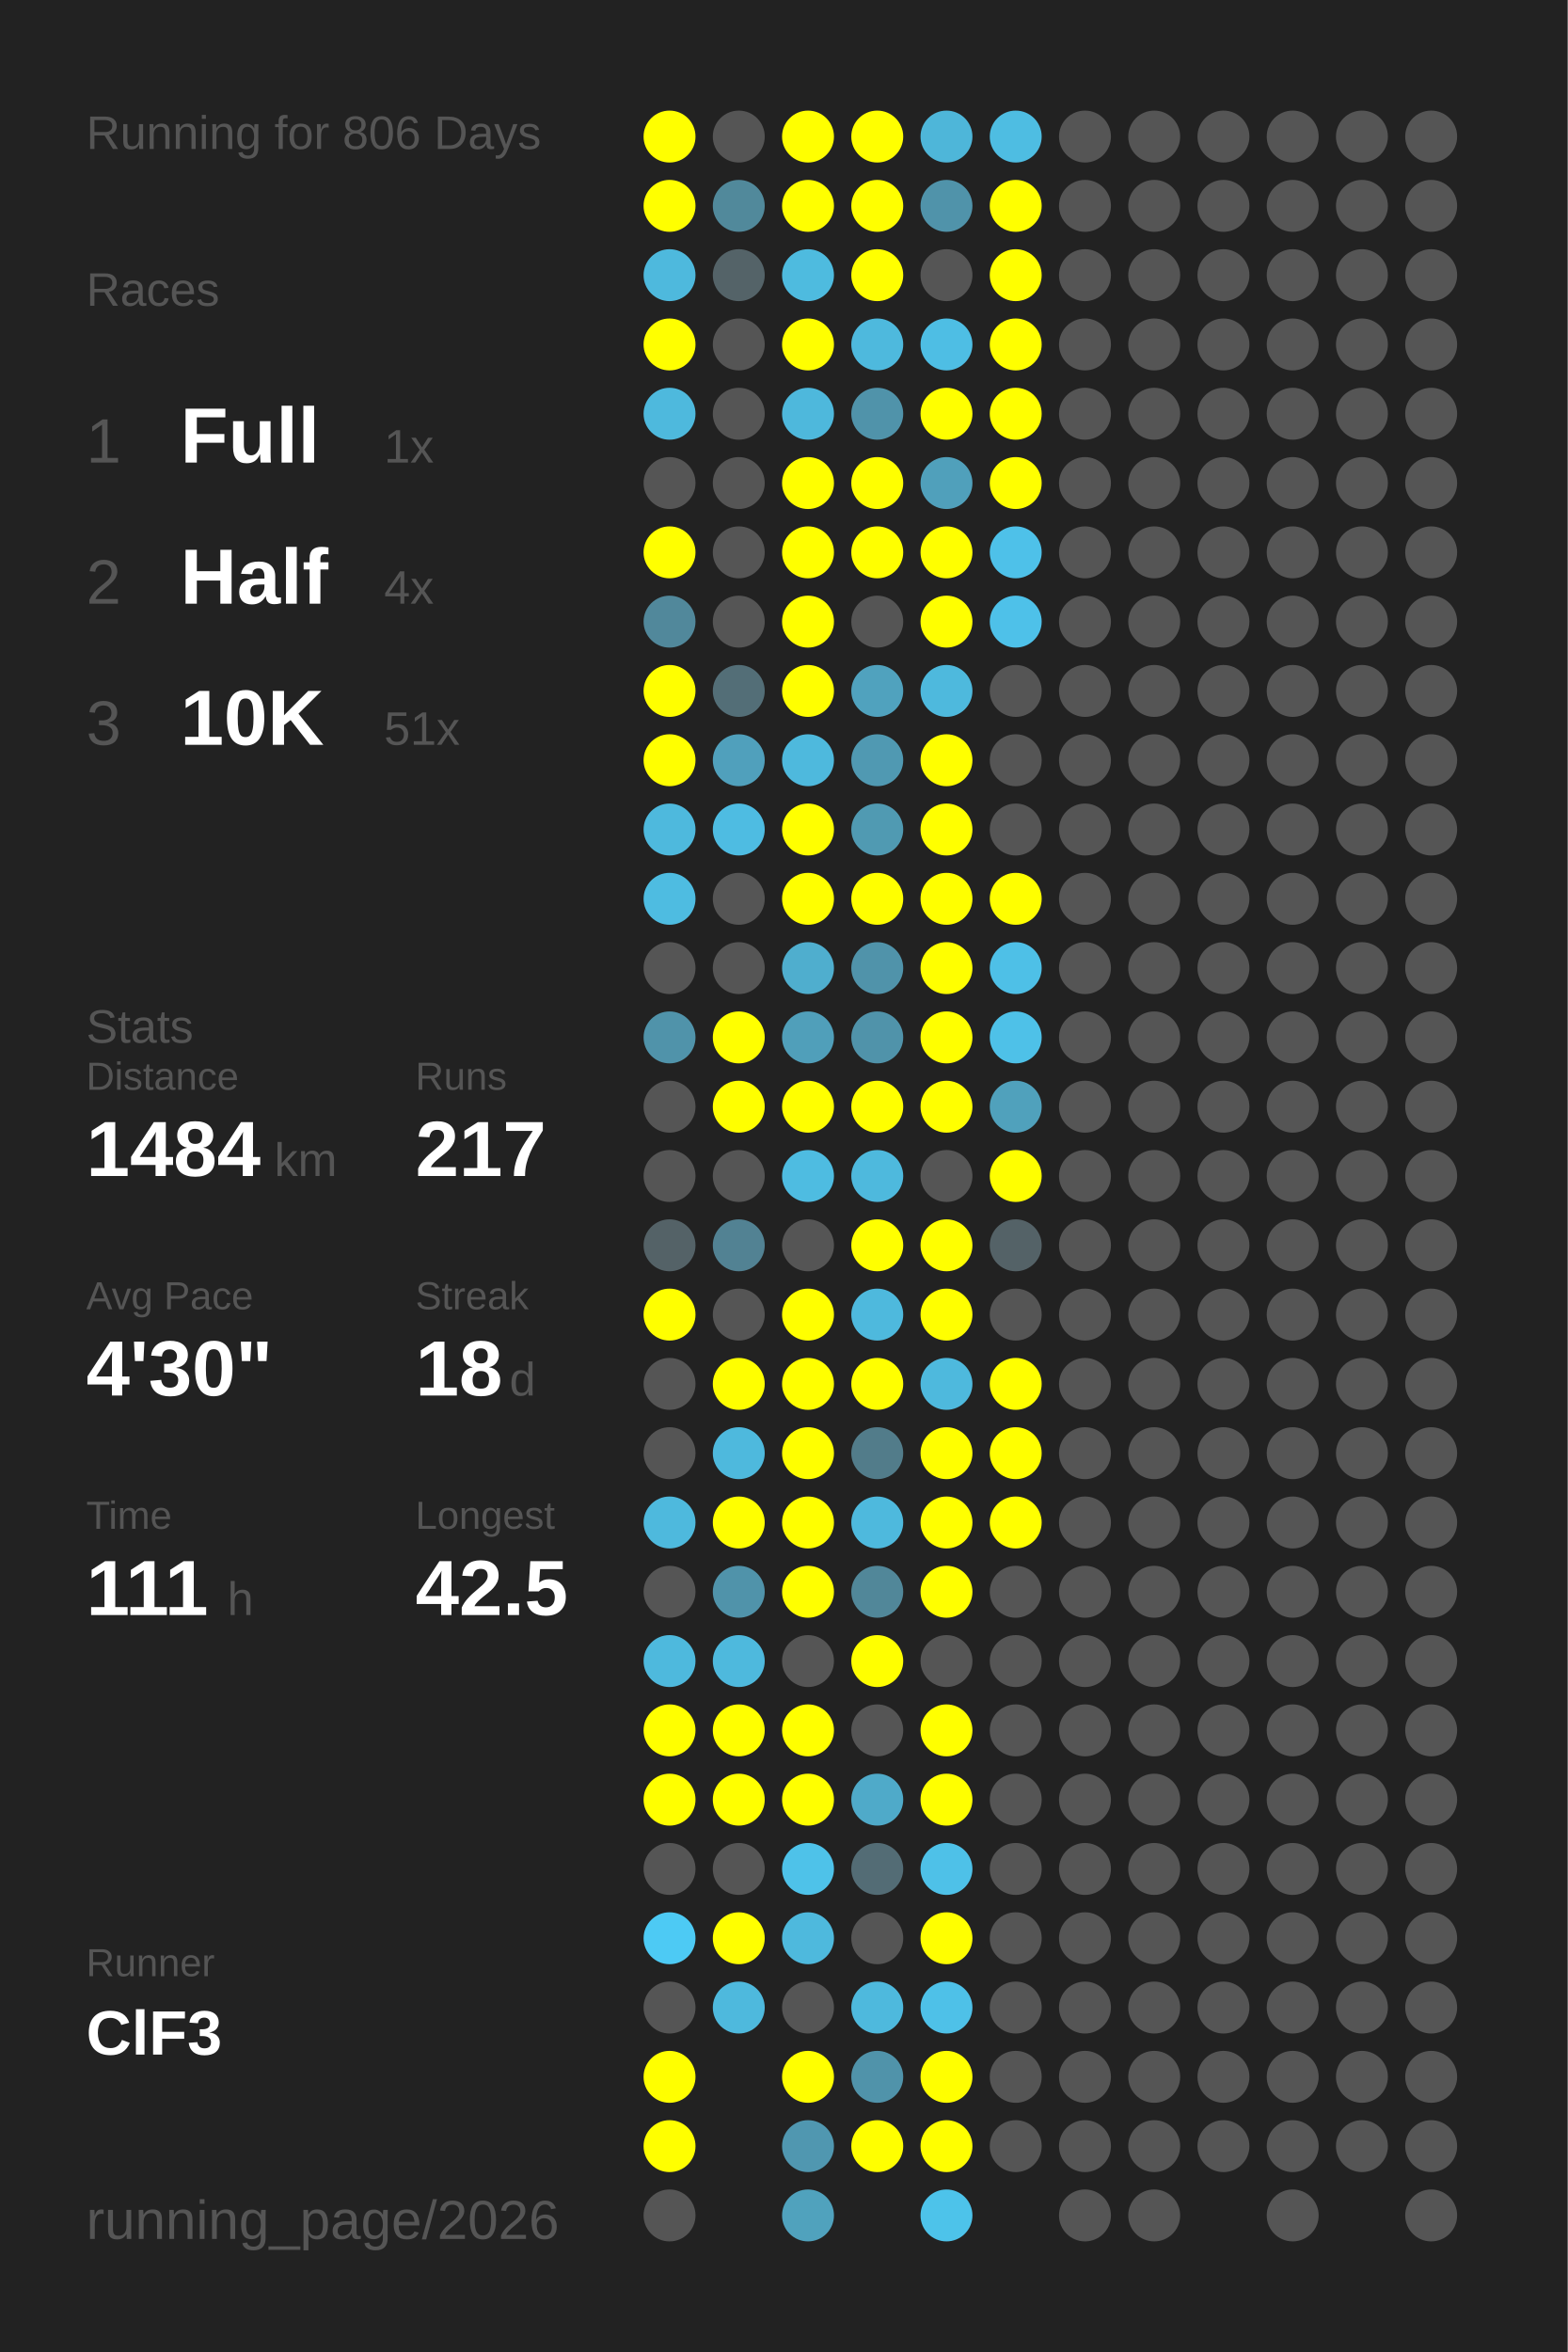
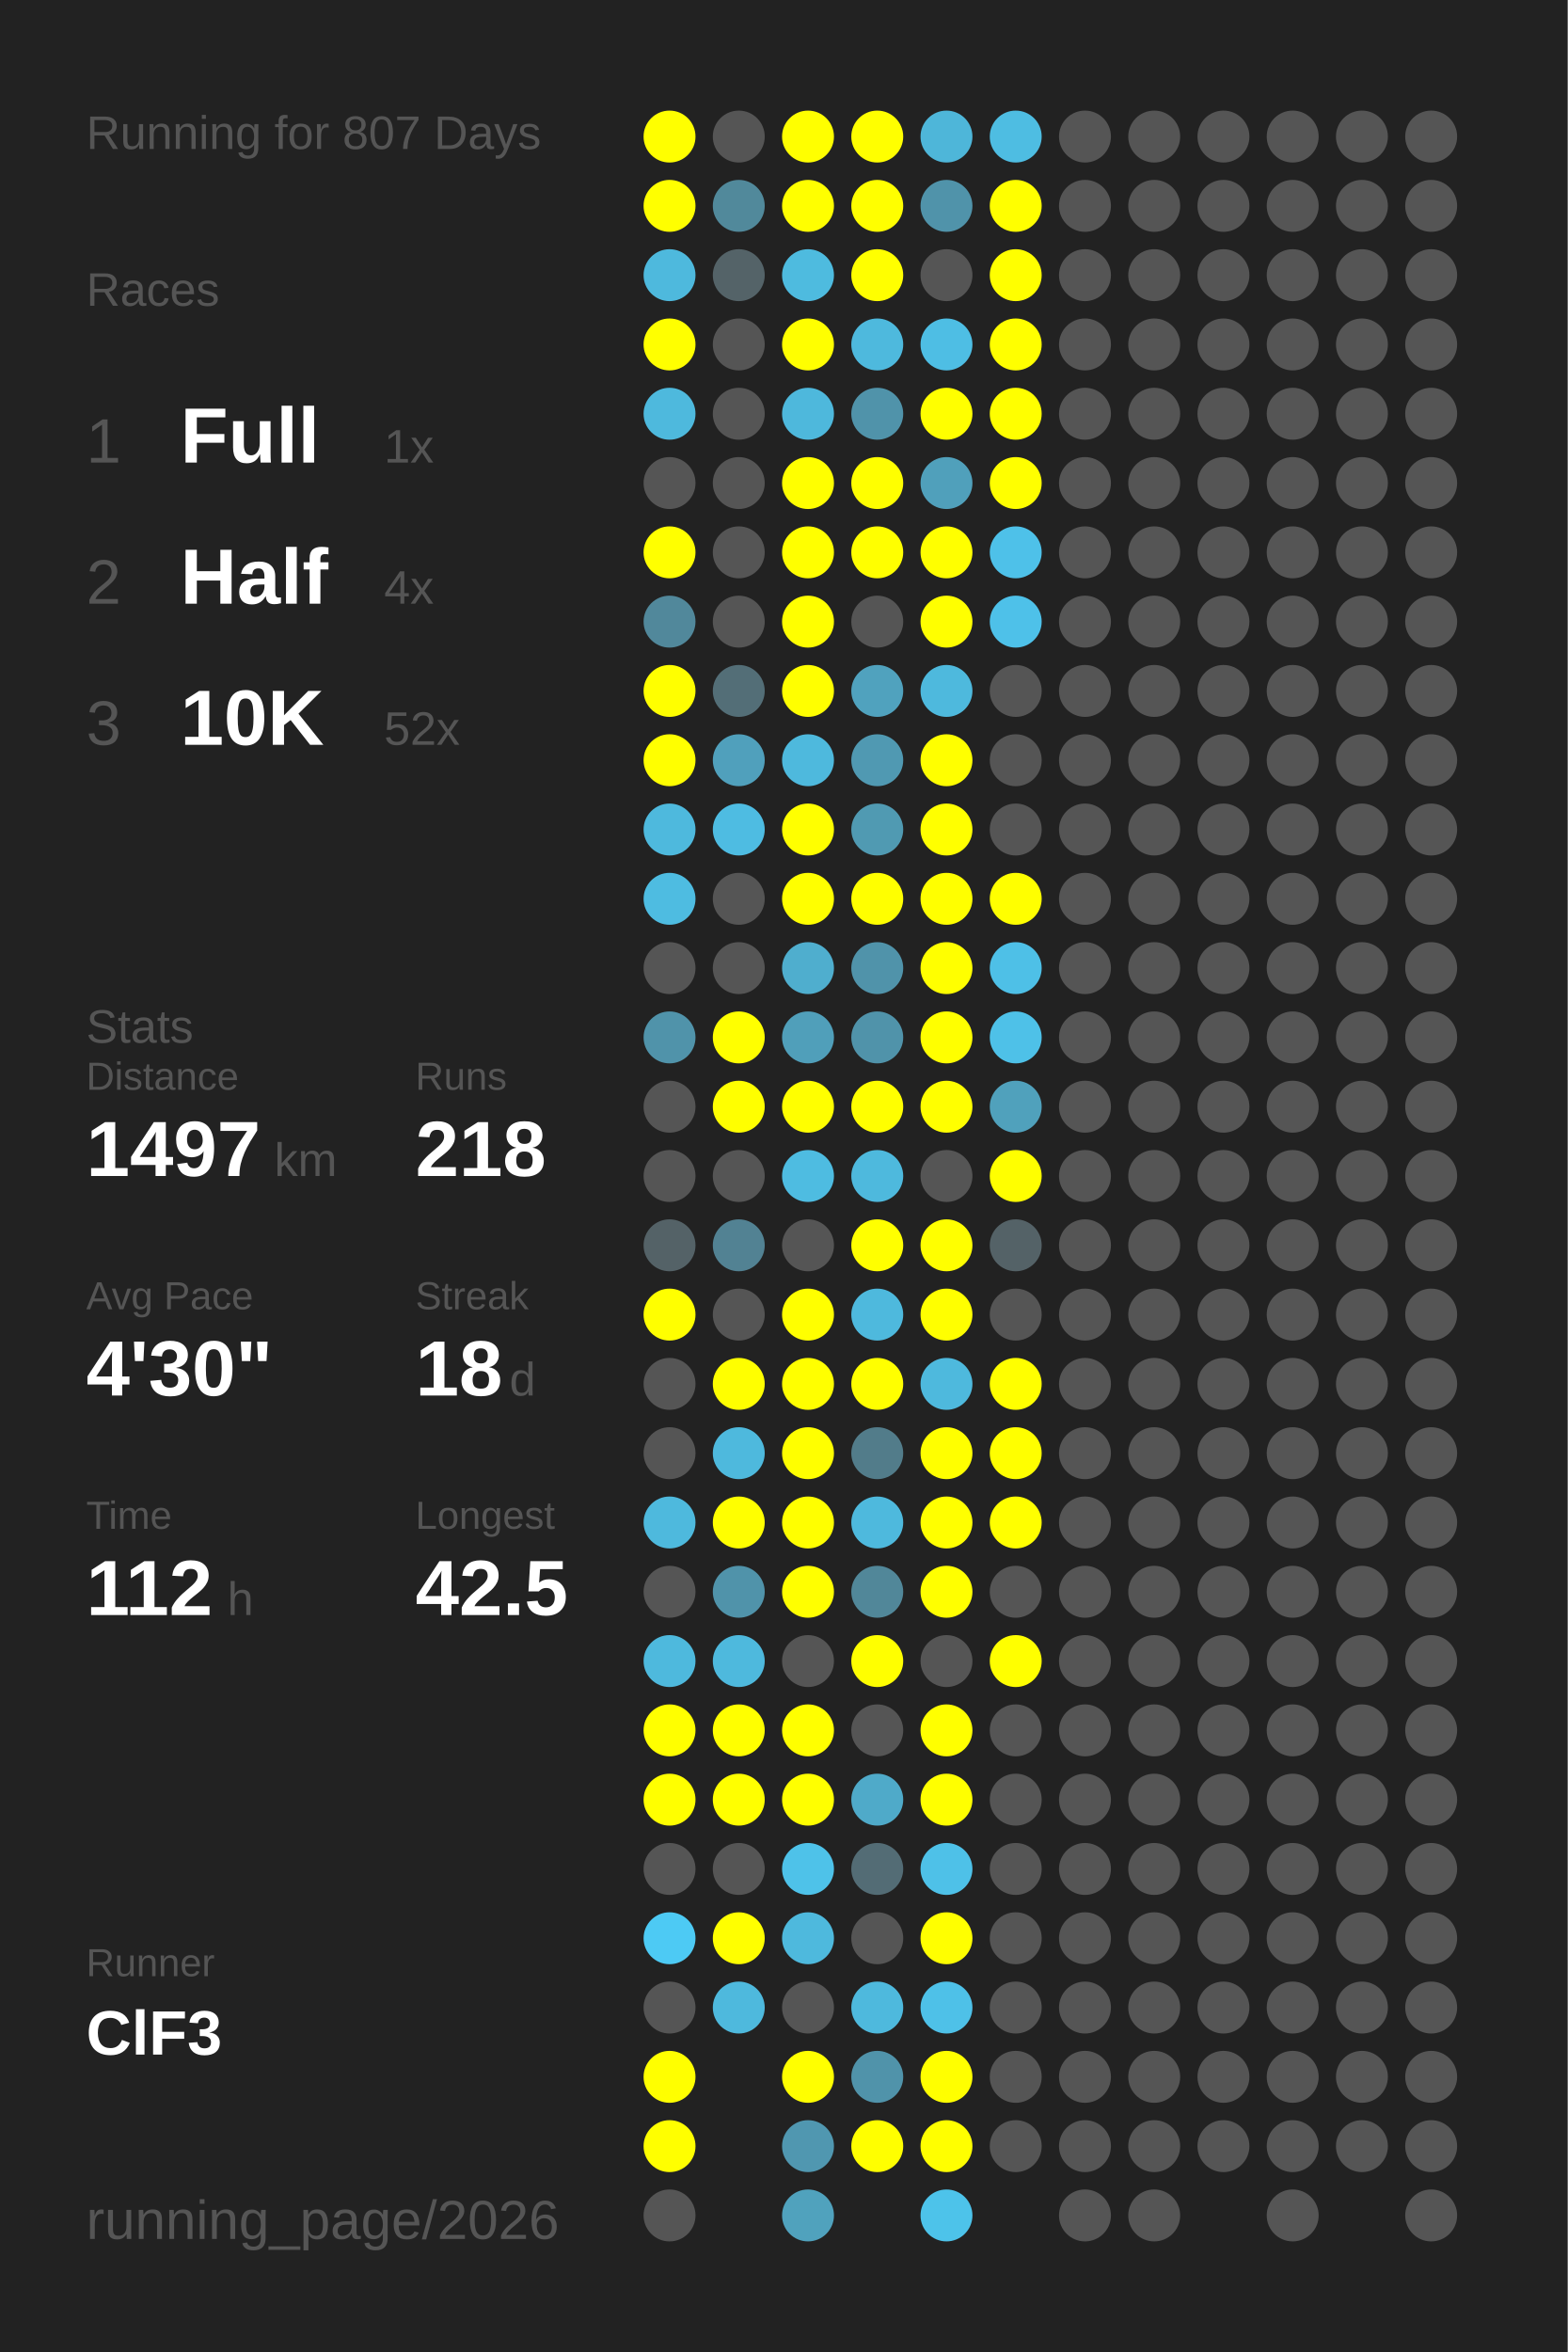
<svg xmlns="http://www.w3.org/2000/svg" baseProfile="full" height="300mm" version="1.1" viewBox="0,0,200,300" width="200mm">
  <defs />
  <rect fill="#222222" height="300" width="200" x="0" y="0" />
-   <text fill="#555555" style="font-size:6px; font-family:Arial;" x="11" y="19">Running for 806 Days</text>
+   <text fill="#555555" style="font-size:6px; font-family:Arial;" x="11" y="19">Running for 807 Days</text>
  <text fill="#555555" style="font-size:6px; font-family:Arial;" x="11" y="39">Races</text>
  <text fill="#555555" style="font-size:8px; font-family:Arial;" x="11" y="59">1</text>
  <text fill="#FFFFFF" style="font-size:10px; font-family:Arial; font-weight:bold;" x="23" y="59">Full</text>
  <text fill="#555555" style="font-size:6px; font-family:Arial;" x="49" y="59">1x</text>
  <text fill="#555555" style="font-size:8px; font-family:Arial;" x="11" y="77">2</text>
  <text fill="#FFFFFF" style="font-size:10px; font-family:Arial; font-weight:bold;" x="23" y="77">Half</text>
  <text fill="#555555" style="font-size:6px; font-family:Arial;" x="49" y="77">4x</text>
  <text fill="#555555" style="font-size:8px; font-family:Arial;" x="11" y="95">3</text>
  <text fill="#FFFFFF" style="font-size:10px; font-family:Arial; font-weight:bold;" x="23" y="95">10K</text>
-   <text fill="#555555" style="font-size:6px; font-family:Arial;" x="49" y="95">51x</text>
+   <text fill="#555555" style="font-size:6px; font-family:Arial;" x="49" y="95">52x</text>
  <text fill="#555555" style="font-size:6px; font-family:Arial;" x="11" y="133">Stats</text>
  <text fill="#555555" style="font-size:5px; font-family:Arial;" x="11" y="139">Distance</text>
-   <text fill="#FFFFFF" style="font-size:10px; font-family:Arial; font-weight:bold;" x="11" y="150">1484</text>
+   <text fill="#FFFFFF" style="font-size:10px; font-family:Arial; font-weight:bold;" x="11" y="150">1497</text>
  <text fill="#555555" style="font-size:6px; font-family:Arial;" x="35" y="150">km</text>
  <text fill="#555555" style="font-size:5px; font-family:Arial;" x="53" y="139">Runs</text>
-   <text fill="#FFFFFF" style="font-size:10px; font-family:Arial; font-weight:bold;" x="53" y="150">217</text>
+   <text fill="#FFFFFF" style="font-size:10px; font-family:Arial; font-weight:bold;" x="53" y="150">218</text>
  <text fill="#555555" style="font-size:5px; font-family:Arial;" x="11" y="167">Avg Pace</text>
  <text fill="#FFFFFF" style="font-size:10px; font-family:Arial; font-weight:bold;" x="11" y="178">4'30"</text>
  <text fill="#555555" style="font-size:5px; font-family:Arial;" x="53" y="167">Streak</text>
  <text fill="#FFFFFF" style="font-size:10px; font-family:Arial; font-weight:bold;" x="53" y="178">18</text>
  <text fill="#555555" style="font-size:6px; font-family:Arial;" x="65" y="178">d</text>
  <text fill="#555555" style="font-size:5px; font-family:Arial;" x="11" y="195">Time</text>
-   <text fill="#FFFFFF" style="font-size:10px; font-family:Arial; font-weight:bold;" x="11" y="206">111</text>
+   <text fill="#FFFFFF" style="font-size:10px; font-family:Arial; font-weight:bold;" x="11" y="206">112</text>
  <text fill="#555555" style="font-size:6px; font-family:Arial;" x="29" y="206">h</text>
  <text fill="#555555" style="font-size:5px; font-family:Arial;" x="53" y="195">Longest</text>
  <text fill="#FFFFFF" style="font-size:10px; font-family:Arial; font-weight:bold;" x="53" y="206">42.5</text>
  <text fill="#555555" style="font-size:5px; font-family:Arial;" x="11" y="252.065">Runner</text>
  <text fill="#FFFFFF" style="font-size:8px; font-family:Arial; font-weight:bold;" x="11" y="262.065">ClF3</text>
  <text fill="#555555" style="font-size:7px; font-family:Arial;" x="11" y="285.581">running_page/2026</text>
  <circle cx="85.417" cy="17.419" fill="#FFFF00" r="3.312" />
  <circle cx="85.417" cy="26.258" fill="#FFFF00" r="3.312" />
  <circle cx="85.417" cy="35.097" fill="#4eb9dd" r="3.312" />
  <circle cx="85.417" cy="43.935" fill="#FFFF00" r="3.312" />
  <circle cx="85.417" cy="52.774" fill="#4eb9dd" r="3.312" />
  <circle cx="85.417" cy="61.613" fill="#555555" r="3.312" />
  <circle cx="85.417" cy="70.452" fill="#FFFF00" r="3.312" />
  <circle cx="85.417" cy="79.29" fill="#51889b" r="3.312" />
  <circle cx="85.417" cy="88.129" fill="#FFFF00" r="3.312" />
  <circle cx="85.417" cy="96.968" fill="#FFFF00" r="3.312" />
  <circle cx="85.417" cy="105.806" fill="#4eb9dd" r="3.312" />
  <circle cx="85.417" cy="114.645" fill="#4ebce1" r="3.312" />
  <circle cx="85.417" cy="123.484" fill="#555555" r="3.312" />
  <circle cx="85.417" cy="132.323" fill="#5093aa" r="3.312" />
  <circle cx="85.417" cy="141.161" fill="#555555" r="3.312" />
  <circle cx="85.417" cy="150" fill="#555555" r="3.312" />
  <circle cx="85.417" cy="158.839" fill="#546267" r="3.312" />
  <circle cx="85.417" cy="167.677" fill="#FFFF00" r="3.312" />
  <circle cx="85.417" cy="176.516" fill="#555555" r="3.312" />
  <circle cx="85.417" cy="185.355" fill="#555555" r="3.312" />
  <circle cx="85.417" cy="194.194" fill="#4eb9dd" r="3.312" />
  <circle cx="85.417" cy="203.032" fill="#555555" r="3.312" />
  <circle cx="85.417" cy="211.871" fill="#4eb9dd" r="3.312" />
  <circle cx="85.417" cy="220.71" fill="#FFFF00" r="3.312" />
  <circle cx="85.417" cy="229.548" fill="#FFFF00" r="3.312" />
  <circle cx="85.417" cy="238.387" fill="#555555" r="3.312" />
  <circle cx="85.417" cy="247.226" fill="#4dcaf4" r="3.312" />
  <circle cx="85.417" cy="256.065" fill="#555555" r="3.312" />
  <circle cx="85.417" cy="264.903" fill="#FFFF00" r="3.312" />
  <circle cx="85.417" cy="273.742" fill="#FFFF00" r="3.312" />
  <circle cx="85.417" cy="282.581" fill="#555555" r="3.312" />
  <circle cx="94.25" cy="17.419" fill="#555555" r="3.312" />
  <circle cx="94.25" cy="26.258" fill="#51899b" r="3.312" />
  <circle cx="94.25" cy="35.097" fill="#546368" r="3.312" />
  <circle cx="94.25" cy="43.935" fill="#555555" r="3.312" />
  <circle cx="94.25" cy="52.774" fill="#555555" r="3.312" />
  <circle cx="94.25" cy="61.613" fill="#555555" r="3.312" />
  <circle cx="94.25" cy="70.452" fill="#555555" r="3.312" />
  <circle cx="94.25" cy="79.29" fill="#555555" r="3.312" />
  <circle cx="94.25" cy="88.129" fill="#536e77" r="3.312" />
  <circle cx="94.25" cy="96.968" fill="#50a0bc" r="3.312" />
  <circle cx="94.25" cy="105.806" fill="#4ebce2" r="3.312" />
  <circle cx="94.25" cy="114.645" fill="#555555" r="3.312" />
  <circle cx="94.25" cy="123.484" fill="#555555" r="3.312" />
  <circle cx="94.25" cy="132.323" fill="#FFFF00" r="3.312" />
  <circle cx="94.25" cy="141.161" fill="#FFFF00" r="3.312" />
  <circle cx="94.25" cy="150" fill="#555555" r="3.312" />
  <circle cx="94.25" cy="158.839" fill="#528293" r="3.312" />
  <circle cx="94.25" cy="167.677" fill="#555555" r="3.312" />
  <circle cx="94.25" cy="176.516" fill="#FFFF00" r="3.312" />
  <circle cx="94.25" cy="185.355" fill="#4eb9dd" r="3.312" />
  <circle cx="94.25" cy="194.194" fill="#FFFF00" r="3.312" />
  <circle cx="94.25" cy="203.032" fill="#5093aa" r="3.312" />
  <circle cx="94.25" cy="211.871" fill="#4eb9dd" r="3.312" />
  <circle cx="94.25" cy="220.71" fill="#FFFF00" r="3.312" />
  <circle cx="94.25" cy="229.548" fill="#FFFF00" r="3.312" />
  <circle cx="94.25" cy="238.387" fill="#555555" r="3.312" />
  <circle cx="94.25" cy="247.226" fill="#FFFF00" r="3.312" />
  <circle cx="94.25" cy="256.065" fill="#4eb9dd" r="3.312" />
  <circle cx="103.083" cy="17.419" fill="#FFFF00" r="3.312" />
  <circle cx="103.083" cy="26.258" fill="#FFFF00" r="3.312" />
  <circle cx="103.083" cy="35.097" fill="#4ebbdf" r="3.312" />
  <circle cx="103.083" cy="43.935" fill="#FFFF00" r="3.312" />
  <circle cx="103.083" cy="52.774" fill="#4eb8dc" r="3.312" />
  <circle cx="103.083" cy="61.613" fill="#FFFF00" r="3.312" />
  <circle cx="103.083" cy="70.452" fill="#FFFF00" r="3.312" />
  <circle cx="103.083" cy="79.29" fill="#FFFF00" r="3.312" />
  <circle cx="103.083" cy="88.129" fill="#FFFF00" r="3.312" />
  <circle cx="103.083" cy="96.968" fill="#4eb9dd" r="3.312" />
  <circle cx="103.083" cy="105.806" fill="#FFFF00" r="3.312" />
  <circle cx="103.083" cy="114.645" fill="#FFFF00" r="3.312" />
  <circle cx="103.083" cy="123.484" fill="#4faece" r="3.312" />
  <circle cx="103.083" cy="132.323" fill="#509fba" r="3.312" />
  <circle cx="103.083" cy="141.161" fill="#FFFF00" r="3.312" />
  <circle cx="103.083" cy="150" fill="#4ebce1" r="3.312" />
  <circle cx="103.083" cy="158.839" fill="#555555" r="3.312" />
  <circle cx="103.083" cy="167.677" fill="#FFFF00" r="3.312" />
  <circle cx="103.083" cy="176.516" fill="#FFFF00" r="3.312" />
  <circle cx="103.083" cy="185.355" fill="#FFFF00" r="3.312" />
  <circle cx="103.083" cy="194.194" fill="#FFFF00" r="3.312" />
  <circle cx="103.083" cy="203.032" fill="#FFFF00" r="3.312" />
  <circle cx="103.083" cy="211.871" fill="#555555" r="3.312" />
  <circle cx="103.083" cy="220.71" fill="#FFFF00" r="3.312" />
  <circle cx="103.083" cy="229.548" fill="#FFFF00" r="3.312" />
  <circle cx="103.083" cy="238.387" fill="#4ec2e9" r="3.312" />
  <circle cx="103.083" cy="247.226" fill="#4eb9dd" r="3.312" />
  <circle cx="103.083" cy="256.065" fill="#555555" r="3.312" />
  <circle cx="103.083" cy="264.903" fill="#FFFF00" r="3.312" />
  <circle cx="103.083" cy="273.742" fill="#5097b0" r="3.312" />
  <circle cx="103.083" cy="282.581" fill="#50a2bd" r="3.312" />
  <circle cx="111.917" cy="17.419" fill="#FFFF00" r="3.312" />
  <circle cx="111.917" cy="26.258" fill="#FFFF00" r="3.312" />
  <circle cx="111.917" cy="35.097" fill="#FFFF00" r="3.312" />
  <circle cx="111.917" cy="43.935" fill="#4eb9dd" r="3.312" />
  <circle cx="111.917" cy="52.774" fill="#5093aa" r="3.312" />
  <circle cx="111.917" cy="61.613" fill="#FFFF00" r="3.312" />
  <circle cx="111.917" cy="70.452" fill="#FFFF00" r="3.312" />
  <circle cx="111.917" cy="79.29" fill="#555555" r="3.312" />
  <circle cx="111.917" cy="88.129" fill="#50a2be" r="3.312" />
  <circle cx="111.917" cy="96.968" fill="#5099b2" r="3.312" />
  <circle cx="111.917" cy="105.806" fill="#509ab2" r="3.312" />
  <circle cx="111.917" cy="114.645" fill="#FFFF00" r="3.312" />
  <circle cx="111.917" cy="123.484" fill="#5093aa" r="3.312" />
  <circle cx="111.917" cy="132.323" fill="#5093aa" r="3.312" />
  <circle cx="111.917" cy="141.161" fill="#FFFF00" r="3.312" />
  <circle cx="111.917" cy="150" fill="#4eb9dd" r="3.312" />
  <circle cx="111.917" cy="158.839" fill="#FFFF00" r="3.312" />
  <circle cx="111.917" cy="167.677" fill="#4eb9dd" r="3.312" />
  <circle cx="111.917" cy="176.516" fill="#FFFF00" r="3.312" />
  <circle cx="111.917" cy="185.355" fill="#527c8a" r="3.312" />
  <circle cx="111.917" cy="194.194" fill="#4eb9dd" r="3.312" />
  <circle cx="111.917" cy="203.032" fill="#518799" r="3.312" />
  <circle cx="111.917" cy="211.871" fill="#FFFF00" r="3.312" />
  <circle cx="111.917" cy="220.71" fill="#555555" r="3.312" />
  <circle cx="111.917" cy="229.548" fill="#4faac9" r="3.312" />
  <circle cx="111.917" cy="238.387" fill="#536c75" r="3.312" />
  <circle cx="111.917" cy="247.226" fill="#555555" r="3.312" />
  <circle cx="111.917" cy="256.065" fill="#4eb9dd" r="3.312" />
  <circle cx="111.917" cy="264.903" fill="#5093aa" r="3.312" />
  <circle cx="111.917" cy="273.742" fill="#FFFF00" r="3.312" />
  <circle cx="120.75" cy="17.419" fill="#4eb6d9" r="3.312" />
  <circle cx="120.75" cy="26.258" fill="#5093aa" r="3.312" />
  <circle cx="120.75" cy="35.097" fill="#555555" r="3.312" />
  <circle cx="120.75" cy="43.935" fill="#4ebee4" r="3.312" />
  <circle cx="120.75" cy="52.774" fill="#FFFF00" r="3.312" />
  <circle cx="120.75" cy="61.613" fill="#50a0bb" r="3.312" />
  <circle cx="120.75" cy="70.452" fill="#FFFF00" r="3.312" />
  <circle cx="120.75" cy="79.29" fill="#FFFF00" r="3.312" />
  <circle cx="120.75" cy="88.129" fill="#4eb9dd" r="3.312" />
  <circle cx="120.75" cy="96.968" fill="#FFFF00" r="3.312" />
  <circle cx="120.75" cy="105.806" fill="#FFFF00" r="3.312" />
  <circle cx="120.75" cy="114.645" fill="#FFFF00" r="3.312" />
  <circle cx="120.75" cy="123.484" fill="#FFFF00" r="3.312" />
  <circle cx="120.75" cy="132.323" fill="#FFFF00" r="3.312" />
  <circle cx="120.75" cy="141.161" fill="#FFFF00" r="3.312" />
  <circle cx="120.75" cy="150" fill="#555555" r="3.312" />
  <circle cx="120.75" cy="158.839" fill="#FFFF00" r="3.312" />
  <circle cx="120.75" cy="167.677" fill="#FFFF00" r="3.312" />
  <circle cx="120.75" cy="176.516" fill="#4eb9dd" r="3.312" />
  <circle cx="120.75" cy="185.355" fill="#FFFF00" r="3.312" />
  <circle cx="120.75" cy="194.194" fill="#FFFF00" r="3.312" />
  <circle cx="120.75" cy="203.032" fill="#FFFF00" r="3.312" />
  <circle cx="120.75" cy="211.871" fill="#555555" r="3.312" />
  <circle cx="120.75" cy="220.71" fill="#FFFF00" r="3.312" />
  <circle cx="120.75" cy="229.548" fill="#FFFF00" r="3.312" />
  <circle cx="120.75" cy="238.387" fill="#4ec1e8" r="3.312" />
  <circle cx="120.75" cy="247.226" fill="#FFFF00" r="3.312" />
  <circle cx="120.75" cy="256.065" fill="#4ec1e8" r="3.312" />
  <circle cx="120.75" cy="264.903" fill="#FFFF00" r="3.312" />
  <circle cx="120.75" cy="273.742" fill="#FFFF00" r="3.312" />
  <circle cx="120.75" cy="282.581" fill="#4dc3ea" r="3.312" />
  <circle cx="129.583" cy="17.419" fill="#4ebde2" r="3.312" />
  <circle cx="129.583" cy="26.258" fill="#FFFF00" r="3.312" />
  <circle cx="129.583" cy="35.097" fill="#FFFF00" r="3.312" />
  <circle cx="129.583" cy="43.935" fill="#FFFF00" r="3.312" />
  <circle cx="129.583" cy="52.774" fill="#FFFF00" r="3.312" />
  <circle cx="129.583" cy="61.613" fill="#FFFF00" r="3.312" />
  <circle cx="129.583" cy="70.452" fill="#4ec1e9" r="3.312" />
  <circle cx="129.583" cy="79.29" fill="#4ec1e9" r="3.312" />
  <circle cx="129.583" cy="88.129" fill="#555555" r="3.312" />
  <circle cx="129.583" cy="96.968" fill="#555555" r="3.312" />
  <circle cx="129.583" cy="105.806" fill="#555555" r="3.312" />
  <circle cx="129.583" cy="114.645" fill="#FFFF00" r="3.312" />
  <circle cx="129.583" cy="123.484" fill="#4ec0e7" r="3.312" />
  <circle cx="129.583" cy="132.323" fill="#4ec1e8" r="3.312" />
  <circle cx="129.583" cy="141.161" fill="#50a1bc" r="3.312" />
  <circle cx="129.583" cy="150" fill="#FFFF00" r="3.312" />
  <circle cx="129.583" cy="158.839" fill="#546267" r="3.312" />
  <circle cx="129.583" cy="167.677" fill="#555555" r="3.312" />
  <circle cx="129.583" cy="176.516" fill="#FFFF00" r="3.312" />
  <circle cx="129.583" cy="185.355" fill="#FFFF00" r="3.312" />
  <circle cx="129.583" cy="194.194" fill="#FFFF00" r="3.312" />
  <circle cx="129.583" cy="203.032" fill="#555555" r="3.312" />
-   <circle cx="129.583" cy="211.871" fill="#555555" r="3.312" />
+   <circle cx="129.583" cy="211.871" fill="#FFFF00" r="3.312" />
  <circle cx="129.583" cy="220.71" fill="#555555" r="3.312" />
  <circle cx="129.583" cy="229.548" fill="#555555" r="3.312" />
  <circle cx="129.583" cy="238.387" fill="#555555" r="3.312" />
  <circle cx="129.583" cy="247.226" fill="#555555" r="3.312" />
  <circle cx="129.583" cy="256.065" fill="#555555" r="3.312" />
  <circle cx="129.583" cy="264.903" fill="#555555" r="3.312" />
  <circle cx="129.583" cy="273.742" fill="#555555" r="3.312" />
  <circle cx="138.417" cy="17.419" fill="#555555" r="3.312" />
  <circle cx="138.417" cy="26.258" fill="#555555" r="3.312" />
  <circle cx="138.417" cy="35.097" fill="#555555" r="3.312" />
  <circle cx="138.417" cy="43.935" fill="#555555" r="3.312" />
  <circle cx="138.417" cy="52.774" fill="#555555" r="3.312" />
  <circle cx="138.417" cy="61.613" fill="#555555" r="3.312" />
  <circle cx="138.417" cy="70.452" fill="#555555" r="3.312" />
  <circle cx="138.417" cy="79.29" fill="#555555" r="3.312" />
  <circle cx="138.417" cy="88.129" fill="#555555" r="3.312" />
  <circle cx="138.417" cy="96.968" fill="#555555" r="3.312" />
  <circle cx="138.417" cy="105.806" fill="#555555" r="3.312" />
  <circle cx="138.417" cy="114.645" fill="#555555" r="3.312" />
  <circle cx="138.417" cy="123.484" fill="#555555" r="3.312" />
  <circle cx="138.417" cy="132.323" fill="#555555" r="3.312" />
  <circle cx="138.417" cy="141.161" fill="#555555" r="3.312" />
  <circle cx="138.417" cy="150" fill="#555555" r="3.312" />
  <circle cx="138.417" cy="158.839" fill="#555555" r="3.312" />
  <circle cx="138.417" cy="167.677" fill="#555555" r="3.312" />
  <circle cx="138.417" cy="176.516" fill="#555555" r="3.312" />
  <circle cx="138.417" cy="185.355" fill="#555555" r="3.312" />
  <circle cx="138.417" cy="194.194" fill="#555555" r="3.312" />
  <circle cx="138.417" cy="203.032" fill="#555555" r="3.312" />
  <circle cx="138.417" cy="211.871" fill="#555555" r="3.312" />
  <circle cx="138.417" cy="220.71" fill="#555555" r="3.312" />
  <circle cx="138.417" cy="229.548" fill="#555555" r="3.312" />
  <circle cx="138.417" cy="238.387" fill="#555555" r="3.312" />
  <circle cx="138.417" cy="247.226" fill="#555555" r="3.312" />
  <circle cx="138.417" cy="256.065" fill="#555555" r="3.312" />
  <circle cx="138.417" cy="264.903" fill="#555555" r="3.312" />
  <circle cx="138.417" cy="273.742" fill="#555555" r="3.312" />
  <circle cx="138.417" cy="282.581" fill="#555555" r="3.312" />
  <circle cx="147.25" cy="17.419" fill="#555555" r="3.312" />
  <circle cx="147.25" cy="26.258" fill="#555555" r="3.312" />
  <circle cx="147.25" cy="35.097" fill="#555555" r="3.312" />
  <circle cx="147.25" cy="43.935" fill="#555555" r="3.312" />
  <circle cx="147.25" cy="52.774" fill="#555555" r="3.312" />
  <circle cx="147.25" cy="61.613" fill="#555555" r="3.312" />
  <circle cx="147.25" cy="70.452" fill="#555555" r="3.312" />
  <circle cx="147.25" cy="79.29" fill="#555555" r="3.312" />
  <circle cx="147.25" cy="88.129" fill="#555555" r="3.312" />
  <circle cx="147.25" cy="96.968" fill="#555555" r="3.312" />
  <circle cx="147.25" cy="105.806" fill="#555555" r="3.312" />
  <circle cx="147.25" cy="114.645" fill="#555555" r="3.312" />
  <circle cx="147.25" cy="123.484" fill="#555555" r="3.312" />
  <circle cx="147.25" cy="132.323" fill="#555555" r="3.312" />
  <circle cx="147.25" cy="141.161" fill="#555555" r="3.312" />
  <circle cx="147.25" cy="150" fill="#555555" r="3.312" />
  <circle cx="147.25" cy="158.839" fill="#555555" r="3.312" />
  <circle cx="147.25" cy="167.677" fill="#555555" r="3.312" />
  <circle cx="147.25" cy="176.516" fill="#555555" r="3.312" />
  <circle cx="147.25" cy="185.355" fill="#555555" r="3.312" />
  <circle cx="147.25" cy="194.194" fill="#555555" r="3.312" />
  <circle cx="147.25" cy="203.032" fill="#555555" r="3.312" />
  <circle cx="147.25" cy="211.871" fill="#555555" r="3.312" />
  <circle cx="147.25" cy="220.71" fill="#555555" r="3.312" />
  <circle cx="147.25" cy="229.548" fill="#555555" r="3.312" />
  <circle cx="147.25" cy="238.387" fill="#555555" r="3.312" />
  <circle cx="147.25" cy="247.226" fill="#555555" r="3.312" />
  <circle cx="147.25" cy="256.065" fill="#555555" r="3.312" />
  <circle cx="147.25" cy="264.903" fill="#555555" r="3.312" />
  <circle cx="147.25" cy="273.742" fill="#555555" r="3.312" />
  <circle cx="147.25" cy="282.581" fill="#555555" r="3.312" />
  <circle cx="156.083" cy="17.419" fill="#555555" r="3.312" />
  <circle cx="156.083" cy="26.258" fill="#555555" r="3.312" />
  <circle cx="156.083" cy="35.097" fill="#555555" r="3.312" />
  <circle cx="156.083" cy="43.935" fill="#555555" r="3.312" />
  <circle cx="156.083" cy="52.774" fill="#555555" r="3.312" />
  <circle cx="156.083" cy="61.613" fill="#555555" r="3.312" />
  <circle cx="156.083" cy="70.452" fill="#555555" r="3.312" />
  <circle cx="156.083" cy="79.29" fill="#555555" r="3.312" />
  <circle cx="156.083" cy="88.129" fill="#555555" r="3.312" />
  <circle cx="156.083" cy="96.968" fill="#555555" r="3.312" />
  <circle cx="156.083" cy="105.806" fill="#555555" r="3.312" />
  <circle cx="156.083" cy="114.645" fill="#555555" r="3.312" />
  <circle cx="156.083" cy="123.484" fill="#555555" r="3.312" />
  <circle cx="156.083" cy="132.323" fill="#555555" r="3.312" />
  <circle cx="156.083" cy="141.161" fill="#555555" r="3.312" />
  <circle cx="156.083" cy="150" fill="#555555" r="3.312" />
  <circle cx="156.083" cy="158.839" fill="#555555" r="3.312" />
  <circle cx="156.083" cy="167.677" fill="#555555" r="3.312" />
  <circle cx="156.083" cy="176.516" fill="#555555" r="3.312" />
  <circle cx="156.083" cy="185.355" fill="#555555" r="3.312" />
  <circle cx="156.083" cy="194.194" fill="#555555" r="3.312" />
  <circle cx="156.083" cy="203.032" fill="#555555" r="3.312" />
  <circle cx="156.083" cy="211.871" fill="#555555" r="3.312" />
  <circle cx="156.083" cy="220.71" fill="#555555" r="3.312" />
  <circle cx="156.083" cy="229.548" fill="#555555" r="3.312" />
  <circle cx="156.083" cy="238.387" fill="#555555" r="3.312" />
  <circle cx="156.083" cy="247.226" fill="#555555" r="3.312" />
  <circle cx="156.083" cy="256.065" fill="#555555" r="3.312" />
  <circle cx="156.083" cy="264.903" fill="#555555" r="3.312" />
  <circle cx="156.083" cy="273.742" fill="#555555" r="3.312" />
  <circle cx="164.917" cy="17.419" fill="#555555" r="3.312" />
  <circle cx="164.917" cy="26.258" fill="#555555" r="3.312" />
  <circle cx="164.917" cy="35.097" fill="#555555" r="3.312" />
  <circle cx="164.917" cy="43.935" fill="#555555" r="3.312" />
  <circle cx="164.917" cy="52.774" fill="#555555" r="3.312" />
  <circle cx="164.917" cy="61.613" fill="#555555" r="3.312" />
  <circle cx="164.917" cy="70.452" fill="#555555" r="3.312" />
  <circle cx="164.917" cy="79.29" fill="#555555" r="3.312" />
  <circle cx="164.917" cy="88.129" fill="#555555" r="3.312" />
  <circle cx="164.917" cy="96.968" fill="#555555" r="3.312" />
  <circle cx="164.917" cy="105.806" fill="#555555" r="3.312" />
  <circle cx="164.917" cy="114.645" fill="#555555" r="3.312" />
  <circle cx="164.917" cy="123.484" fill="#555555" r="3.312" />
  <circle cx="164.917" cy="132.323" fill="#555555" r="3.312" />
  <circle cx="164.917" cy="141.161" fill="#555555" r="3.312" />
  <circle cx="164.917" cy="150" fill="#555555" r="3.312" />
  <circle cx="164.917" cy="158.839" fill="#555555" r="3.312" />
  <circle cx="164.917" cy="167.677" fill="#555555" r="3.312" />
  <circle cx="164.917" cy="176.516" fill="#555555" r="3.312" />
  <circle cx="164.917" cy="185.355" fill="#555555" r="3.312" />
  <circle cx="164.917" cy="194.194" fill="#555555" r="3.312" />
  <circle cx="164.917" cy="203.032" fill="#555555" r="3.312" />
  <circle cx="164.917" cy="211.871" fill="#555555" r="3.312" />
  <circle cx="164.917" cy="220.71" fill="#555555" r="3.312" />
  <circle cx="164.917" cy="229.548" fill="#555555" r="3.312" />
  <circle cx="164.917" cy="238.387" fill="#555555" r="3.312" />
  <circle cx="164.917" cy="247.226" fill="#555555" r="3.312" />
  <circle cx="164.917" cy="256.065" fill="#555555" r="3.312" />
  <circle cx="164.917" cy="264.903" fill="#555555" r="3.312" />
  <circle cx="164.917" cy="273.742" fill="#555555" r="3.312" />
  <circle cx="164.917" cy="282.581" fill="#555555" r="3.312" />
  <circle cx="173.75" cy="17.419" fill="#555555" r="3.312" />
  <circle cx="173.75" cy="26.258" fill="#555555" r="3.312" />
  <circle cx="173.75" cy="35.097" fill="#555555" r="3.312" />
  <circle cx="173.75" cy="43.935" fill="#555555" r="3.312" />
  <circle cx="173.75" cy="52.774" fill="#555555" r="3.312" />
  <circle cx="173.75" cy="61.613" fill="#555555" r="3.312" />
  <circle cx="173.75" cy="70.452" fill="#555555" r="3.312" />
  <circle cx="173.75" cy="79.29" fill="#555555" r="3.312" />
  <circle cx="173.75" cy="88.129" fill="#555555" r="3.312" />
  <circle cx="173.75" cy="96.968" fill="#555555" r="3.312" />
  <circle cx="173.75" cy="105.806" fill="#555555" r="3.312" />
  <circle cx="173.75" cy="114.645" fill="#555555" r="3.312" />
  <circle cx="173.75" cy="123.484" fill="#555555" r="3.312" />
  <circle cx="173.75" cy="132.323" fill="#555555" r="3.312" />
  <circle cx="173.75" cy="141.161" fill="#555555" r="3.312" />
  <circle cx="173.75" cy="150" fill="#555555" r="3.312" />
  <circle cx="173.75" cy="158.839" fill="#555555" r="3.312" />
  <circle cx="173.75" cy="167.677" fill="#555555" r="3.312" />
  <circle cx="173.75" cy="176.516" fill="#555555" r="3.312" />
  <circle cx="173.75" cy="185.355" fill="#555555" r="3.312" />
  <circle cx="173.75" cy="194.194" fill="#555555" r="3.312" />
  <circle cx="173.75" cy="203.032" fill="#555555" r="3.312" />
  <circle cx="173.75" cy="211.871" fill="#555555" r="3.312" />
  <circle cx="173.75" cy="220.71" fill="#555555" r="3.312" />
  <circle cx="173.75" cy="229.548" fill="#555555" r="3.312" />
  <circle cx="173.75" cy="238.387" fill="#555555" r="3.312" />
  <circle cx="173.75" cy="247.226" fill="#555555" r="3.312" />
  <circle cx="173.75" cy="256.065" fill="#555555" r="3.312" />
  <circle cx="173.75" cy="264.903" fill="#555555" r="3.312" />
  <circle cx="173.75" cy="273.742" fill="#555555" r="3.312" />
  <circle cx="182.583" cy="17.419" fill="#555555" r="3.312" />
  <circle cx="182.583" cy="26.258" fill="#555555" r="3.312" />
  <circle cx="182.583" cy="35.097" fill="#555555" r="3.312" />
  <circle cx="182.583" cy="43.935" fill="#555555" r="3.312" />
  <circle cx="182.583" cy="52.774" fill="#555555" r="3.312" />
  <circle cx="182.583" cy="61.613" fill="#555555" r="3.312" />
  <circle cx="182.583" cy="70.452" fill="#555555" r="3.312" />
  <circle cx="182.583" cy="79.29" fill="#555555" r="3.312" />
  <circle cx="182.583" cy="88.129" fill="#555555" r="3.312" />
  <circle cx="182.583" cy="96.968" fill="#555555" r="3.312" />
  <circle cx="182.583" cy="105.806" fill="#555555" r="3.312" />
  <circle cx="182.583" cy="114.645" fill="#555555" r="3.312" />
  <circle cx="182.583" cy="123.484" fill="#555555" r="3.312" />
  <circle cx="182.583" cy="132.323" fill="#555555" r="3.312" />
  <circle cx="182.583" cy="141.161" fill="#555555" r="3.312" />
  <circle cx="182.583" cy="150" fill="#555555" r="3.312" />
  <circle cx="182.583" cy="158.839" fill="#555555" r="3.312" />
  <circle cx="182.583" cy="167.677" fill="#555555" r="3.312" />
  <circle cx="182.583" cy="176.516" fill="#555555" r="3.312" />
  <circle cx="182.583" cy="185.355" fill="#555555" r="3.312" />
  <circle cx="182.583" cy="194.194" fill="#555555" r="3.312" />
  <circle cx="182.583" cy="203.032" fill="#555555" r="3.312" />
  <circle cx="182.583" cy="211.871" fill="#555555" r="3.312" />
  <circle cx="182.583" cy="220.71" fill="#555555" r="3.312" />
  <circle cx="182.583" cy="229.548" fill="#555555" r="3.312" />
  <circle cx="182.583" cy="238.387" fill="#555555" r="3.312" />
  <circle cx="182.583" cy="247.226" fill="#555555" r="3.312" />
  <circle cx="182.583" cy="256.065" fill="#555555" r="3.312" />
  <circle cx="182.583" cy="264.903" fill="#555555" r="3.312" />
  <circle cx="182.583" cy="273.742" fill="#555555" r="3.312" />
  <circle cx="182.583" cy="282.581" fill="#555555" r="3.312" />
</svg>
